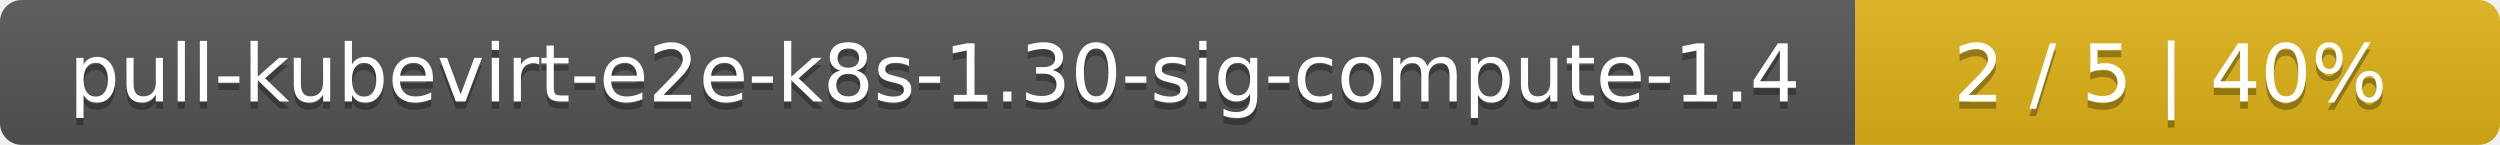
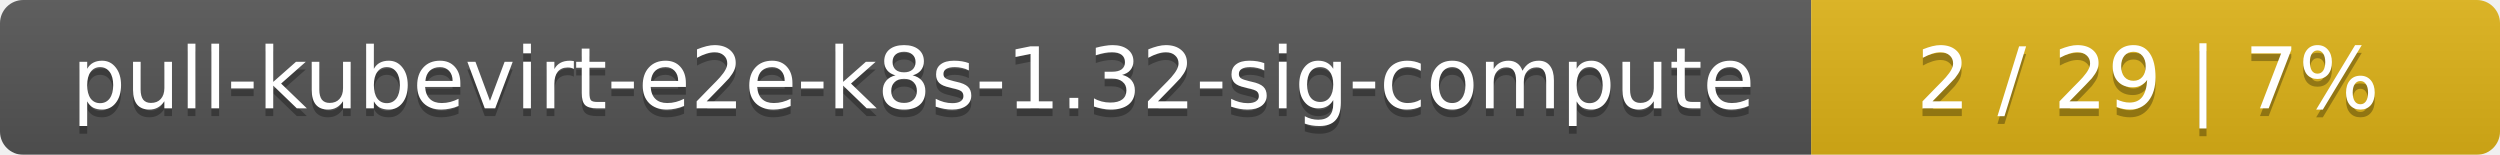
- <svg xmlns="http://www.w3.org/2000/svg" width="345" height="20">
+ <svg xmlns="http://www.w3.org/2000/svg" width="323" height="20">
  <linearGradient id="smooth" x2="0" y2="100%">
    <stop offset="0" stop-color="#bbb" stop-opacity=".1" />
    <stop offset="1" stop-opacity=".1" />
  </linearGradient>
  <mask id="round">
-     <rect width="345" height="20" rx="3" fill="#fff" />
+     <rect width="323" height="20" rx="3" fill="#fff" />
  </mask>
  <g mask="url(#round)">
-     <rect width="256" height="20" fill="#555" />
-     <rect x="256" width="89" height="20" fill="#dfb317" />
-     <rect width="345" height="20" fill="url(#smooth)" />
+     <rect width="234" height="20" fill="#555" />
+     <rect x="234" width="89" height="20" fill="#dfb317" />
+     <rect width="323" height="20" fill="url(#smooth)" />
  </g>
  <g fill="#fff" text-anchor="middle" font-family="DejaVu Sans,Verdana,Geneva,sans-serif" font-size="11">
-     <text x="129" y="15" fill="#010101" fill-opacity=".3">pull-kubevirt-e2e-k8s-1.30-sig-compute-1.4</text>
-     <text x="129" y="14">pull-kubevirt-e2e-k8s-1.30-sig-compute-1.4</text>
-     <text x="299.5" y="15" fill="#010101" fill-opacity=".3">2 / 5    |    40%</text>
-     <text x="299.5" y="14">2 / 5    |    40%</text>
+     <text x="118" y="15" fill="#010101" fill-opacity=".3">pull-kubevirt-e2e-k8s-1.32-sig-compute</text>
+     <text x="118" y="14">pull-kubevirt-e2e-k8s-1.32-sig-compute</text>
+     <text x="277.5" y="15" fill="#010101" fill-opacity=".3">2 / 29    |    7%</text>
+     <text x="277.5" y="14">2 / 29    |    7%</text>
  </g>
</svg>
